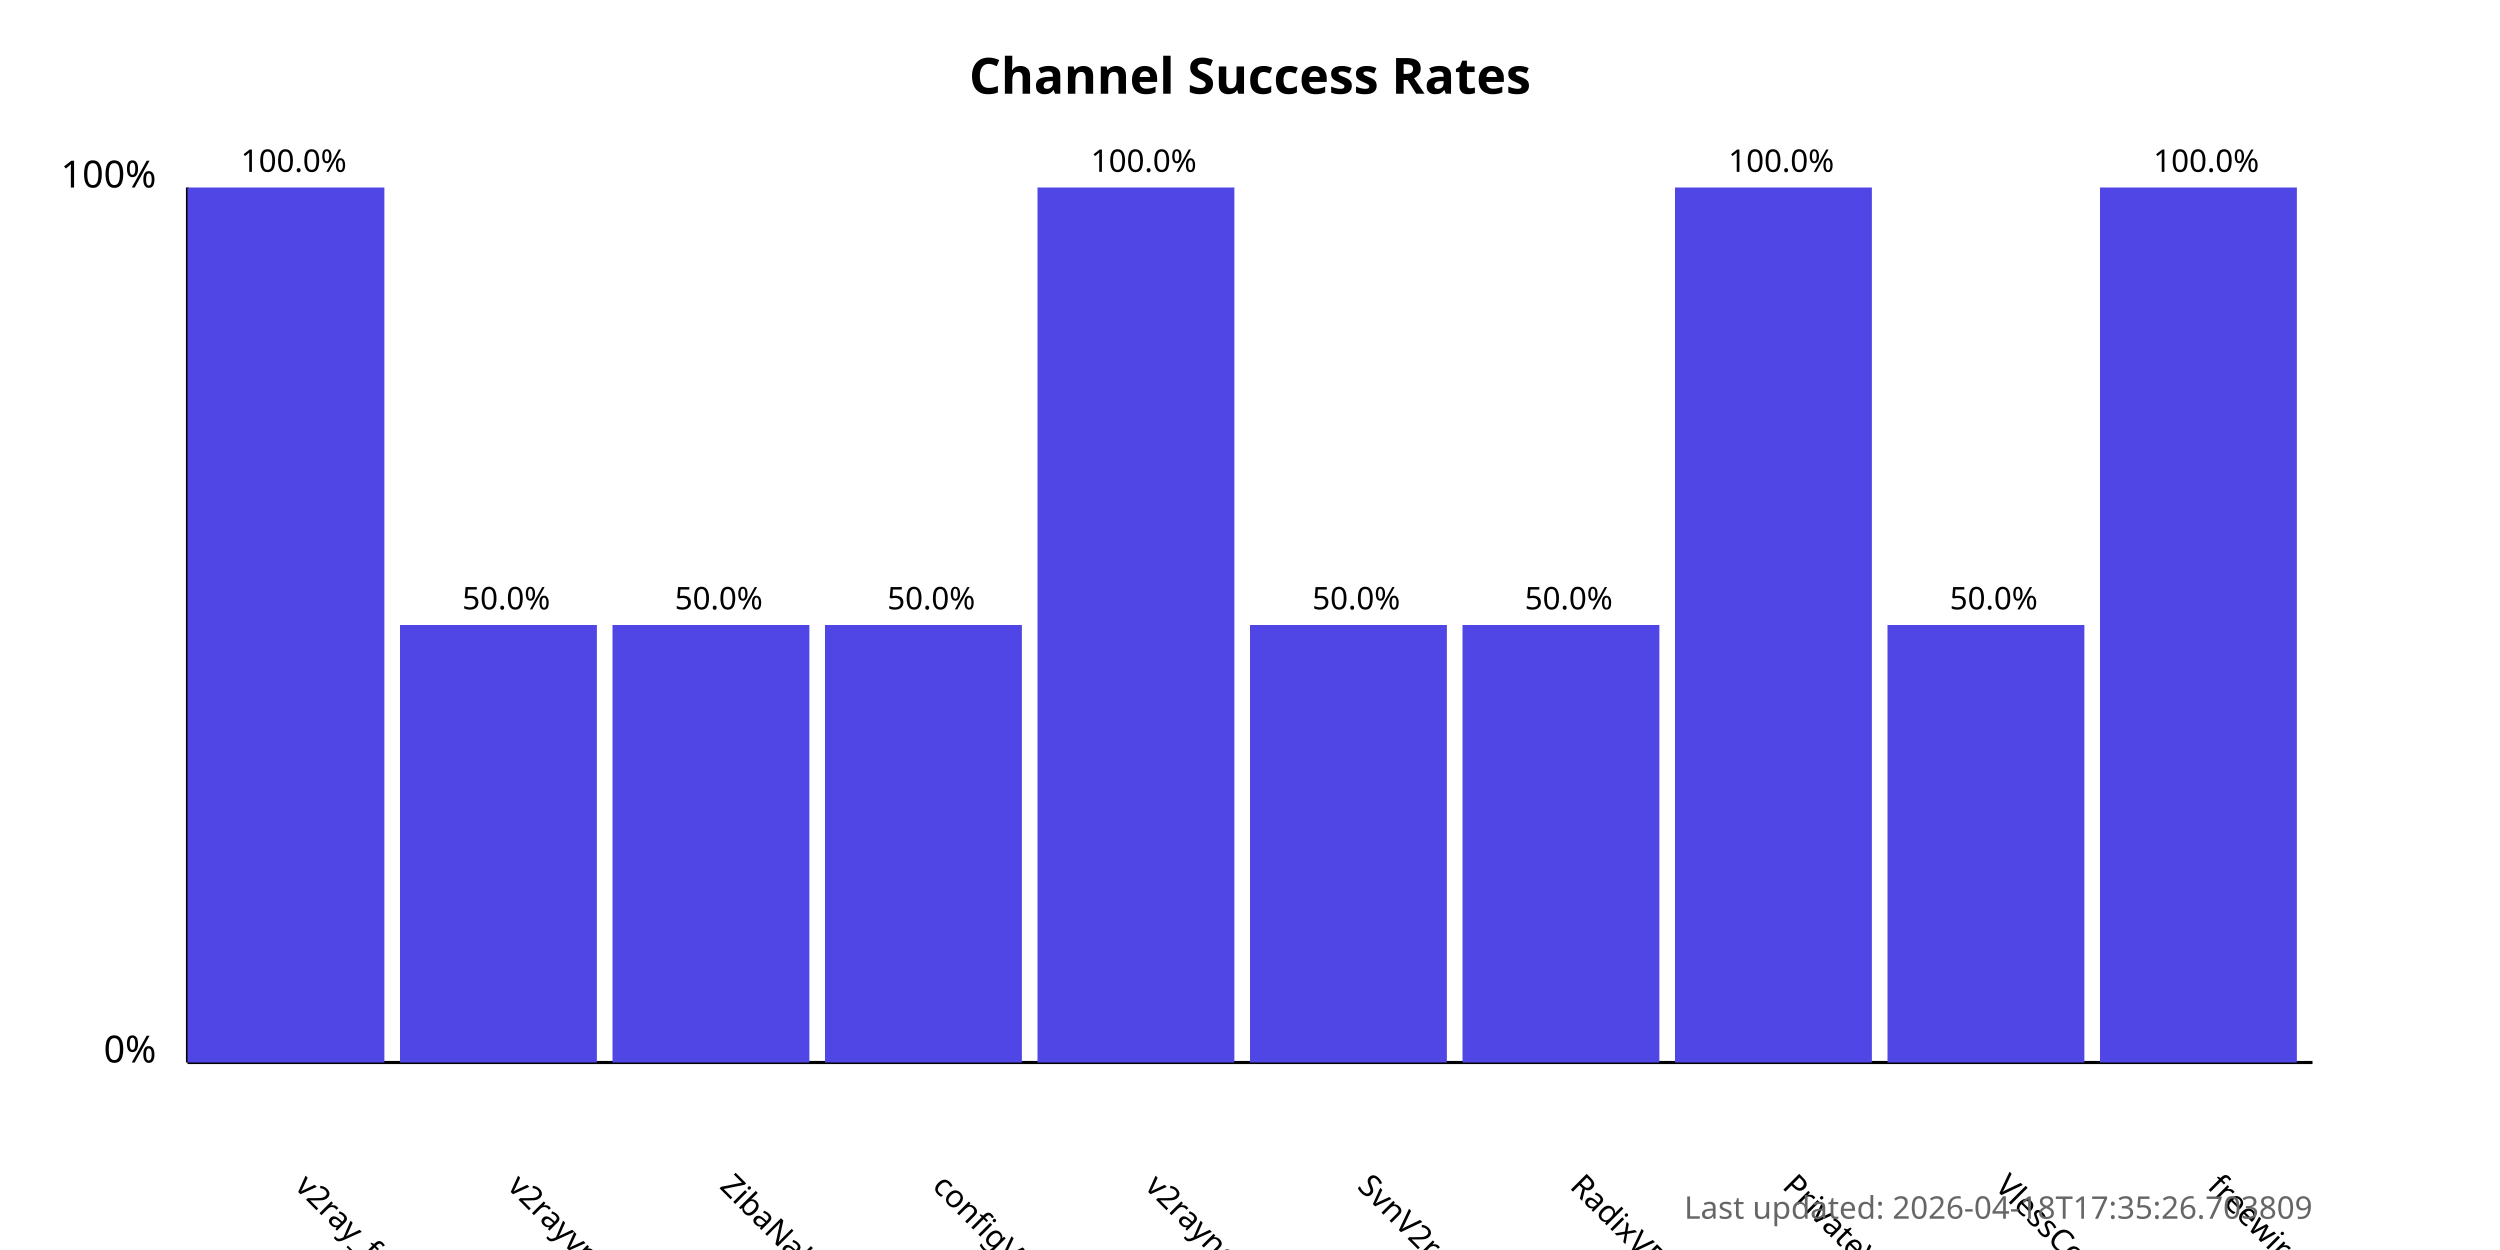
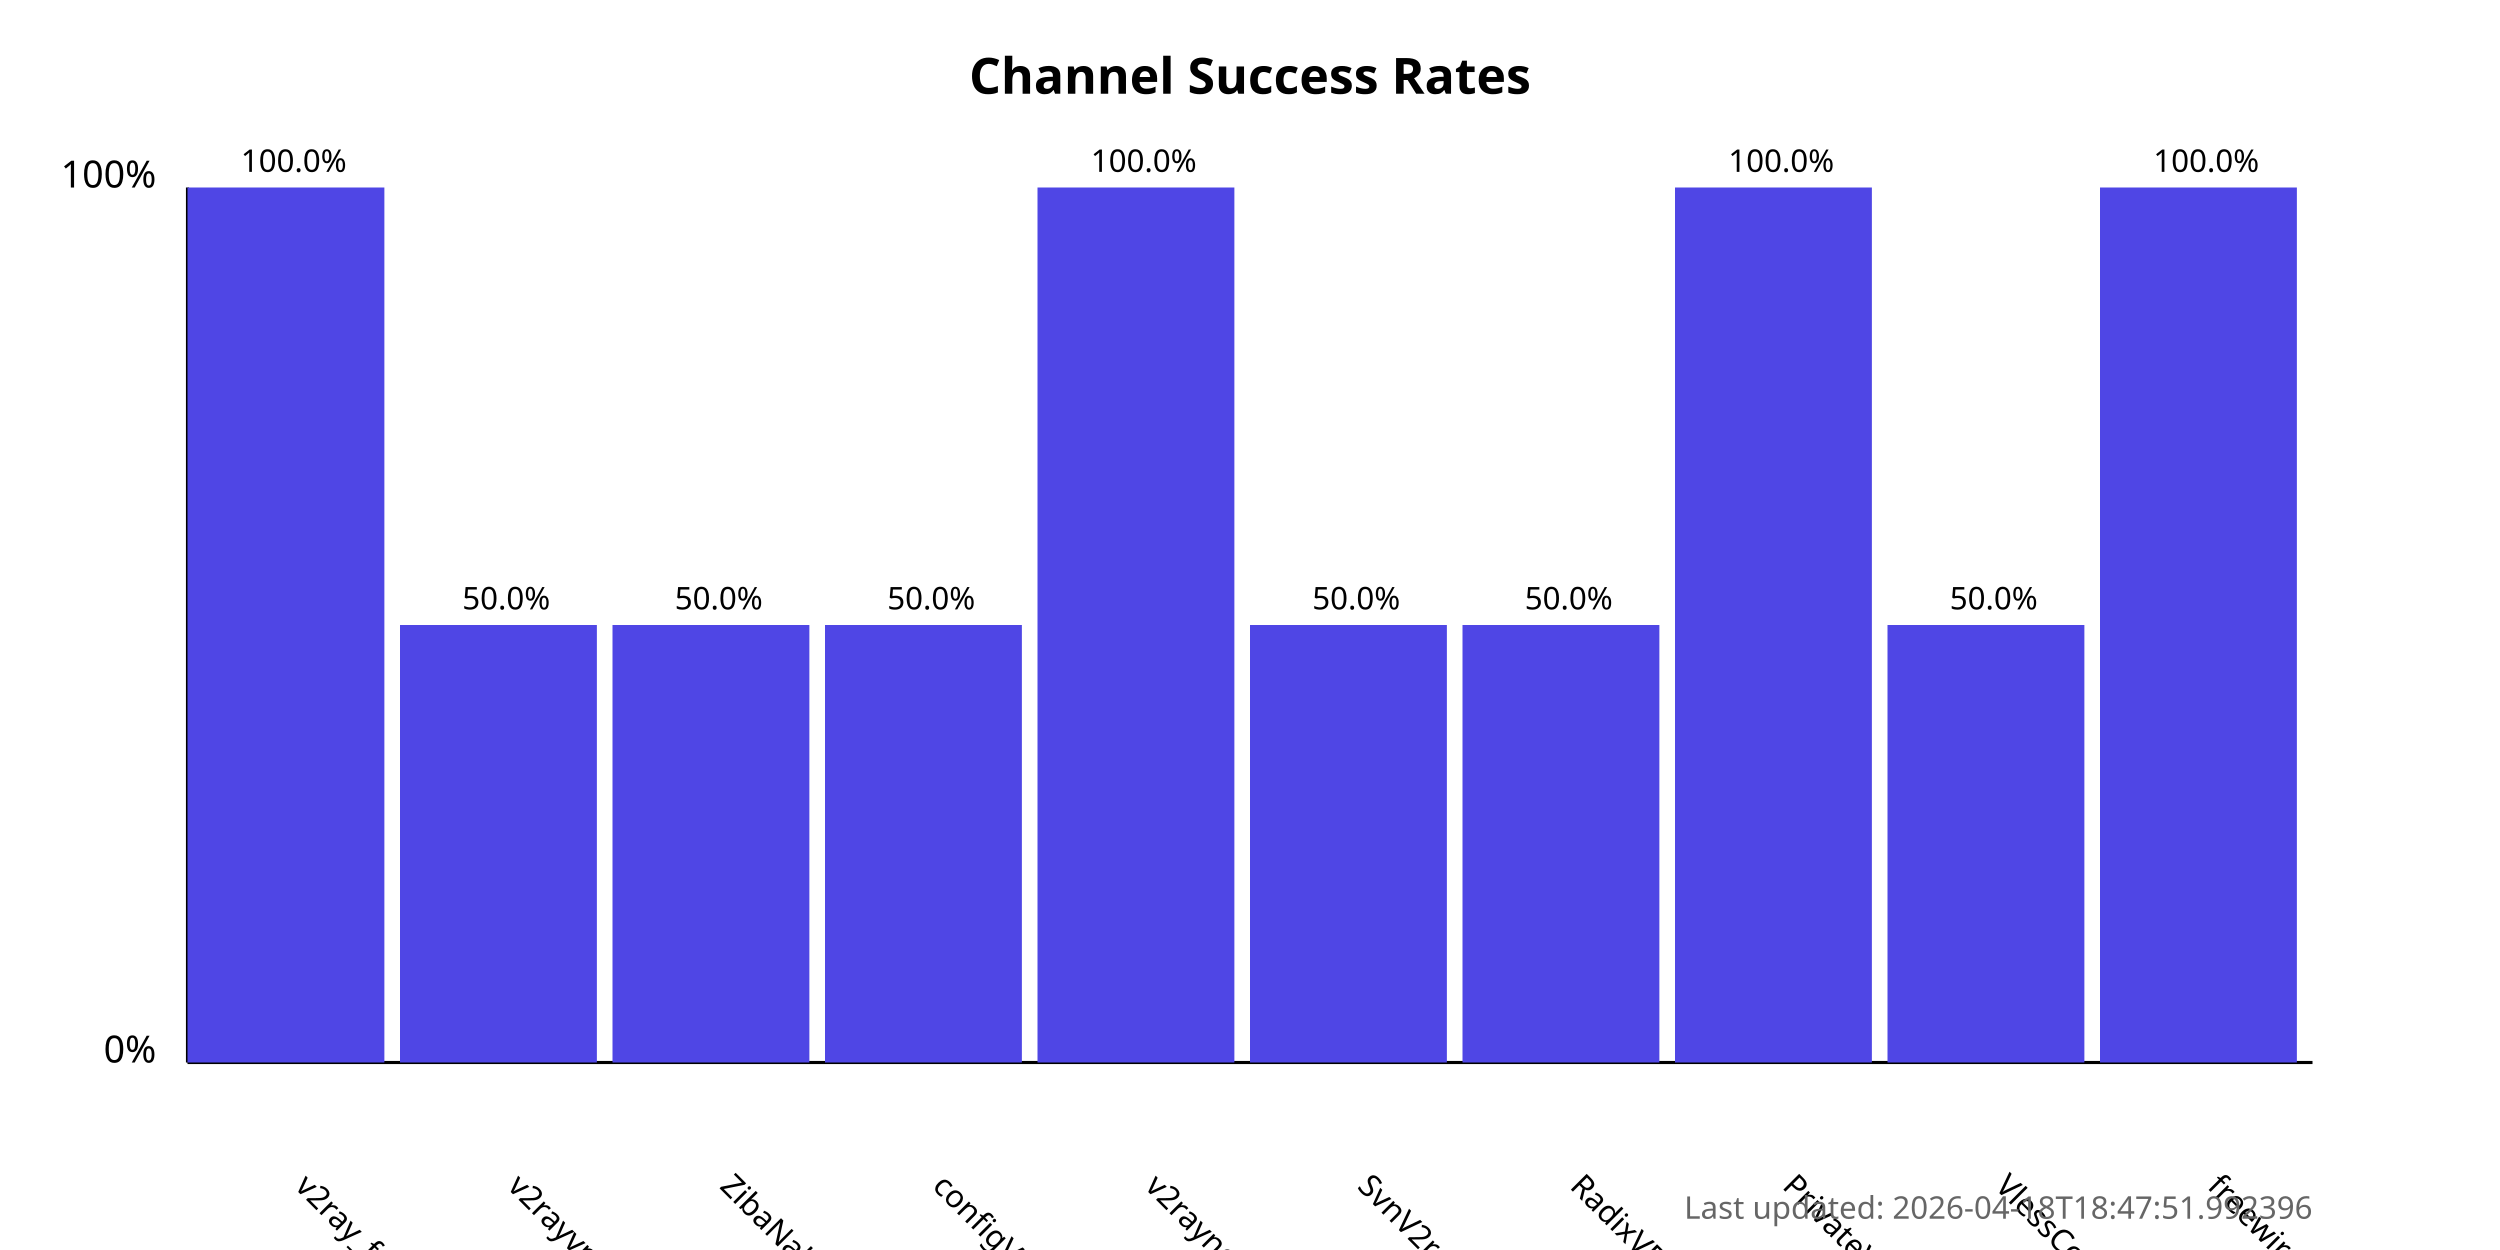
<svg xmlns="http://www.w3.org/2000/svg" width="800" height="400">
  <style>
            .chart-title { font: bold 16px sans-serif; }
            .axis-label { font: 12px sans-serif; }
            .tick-label { font: 10px sans-serif; }
            .bar { fill: #4f46e5; }
            .bar:hover { fill: #6366f1; }
            .timestamp { font: 10px sans-serif; fill: #666; }
        </style>
  <text x="400.0" y="30" text-anchor="middle" class="chart-title">
            Channel Success Rates
        </text>
  <line x1="60" y1="340" x2="60" y2="60" stroke="black" stroke-width="1" />
  <line x1="60" y1="340" x2="740" y2="340" stroke="black" stroke-width="1" />
  <text x="50" y="340" text-anchor="end" class="axis-label">0%</text>
  <text x="50" y="60" text-anchor="end" class="axis-label">100%</text>
  <g>
    <rect x="60" y="60.0" width="63.0" height="280.0" class="bar" />
    <text x="94.0" y="380" transform="rotate(45, 94.0, 380)" text-anchor="start" class="tick-label">
                v2ray_free_conf
            </text>
    <text x="94.0" y="55.0" text-anchor="middle" class="tick-label">
                100.0%
            </text>
  </g>
  <g>
    <rect x="128.0" y="200.0" width="63.0" height="140.0" class="bar" />
    <text x="162.0" y="380" transform="rotate(45, 162.0, 380)" text-anchor="start" class="tick-label">
                v2rayvpno
            </text>
    <text x="162.0" y="195.0" text-anchor="middle" class="tick-label">
                50.0%
            </text>
  </g>
  <g>
    <rect x="196.0" y="200.0" width="63.0" height="140.0" class="bar" />
    <text x="230.0" y="380" transform="rotate(45, 230.0, 380)" text-anchor="start" class="tick-label">
                ZibaNabz
            </text>
    <text x="230.0" y="195.0" text-anchor="middle" class="tick-label">
                50.0%
            </text>
  </g>
  <g>
    <rect x="264.0" y="200.0" width="63.0" height="140.0" class="bar" />
    <text x="298.0" y="380" transform="rotate(45, 298.0, 380)" text-anchor="start" class="tick-label">
                configV2rayForFree
            </text>
    <text x="298.0" y="195.0" text-anchor="middle" class="tick-label">
                50.0%
            </text>
  </g>
  <g>
    <rect x="332.0" y="60.0" width="63.0" height="280.0" class="bar" />
    <text x="366.0" y="380" transform="rotate(45, 366.0, 380)" text-anchor="start" class="tick-label">
                v2rayngvpn
            </text>
    <text x="366.0" y="55.0" text-anchor="middle" class="tick-label">
                100.0%
            </text>
  </g>
  <g>
    <rect x="400.0" y="200.0" width="63.0" height="140.0" class="bar" />
    <text x="434.0" y="380" transform="rotate(45, 434.0, 380)" text-anchor="start" class="tick-label">
                SvnV2ray
            </text>
    <text x="434.0" y="195.0" text-anchor="middle" class="tick-label">
                50.0%
            </text>
  </g>
  <g>
    <rect x="468.0" y="200.0" width="63.0" height="140.0" class="bar" />
    <text x="502.0" y="380" transform="rotate(45, 502.0, 380)" text-anchor="start" class="tick-label">
                RadixVPN
            </text>
    <text x="502.0" y="195.0" text-anchor="middle" class="tick-label">
                50.0%
            </text>
  </g>
  <g>
    <rect x="536.0" y="60.0" width="63.0" height="280.0" class="bar" />
    <text x="570.0" y="380" transform="rotate(45, 570.0, 380)" text-anchor="start" class="tick-label">
                PrivateVPNs
            </text>
    <text x="570.0" y="55.0" text-anchor="middle" class="tick-label">
                100.0%
            </text>
  </g>
  <g>
    <rect x="604.0" y="200.0" width="63.0" height="140.0" class="bar" />
    <text x="638.0" y="380" transform="rotate(45, 638.0, 380)" text-anchor="start" class="tick-label">
                VlessConfig
            </text>
    <text x="638.0" y="195.0" text-anchor="middle" class="tick-label">
                50.0%
            </text>
  </g>
  <g>
    <rect x="672.0" y="60.0" width="63.0" height="280.0" class="bar" />
    <text x="706.0" y="380" transform="rotate(45, 706.0, 380)" text-anchor="start" class="tick-label">
                freewireguard
            </text>
    <text x="706.0" y="55.0" text-anchor="middle" class="tick-label">
                100.0%
            </text>
  </g>
  <text x="740" y="390" text-anchor="end" class="timestamp">
-             Last updated: 2026-04-18T17:35:26.703809
+             Last updated: 2026-04-18T18:47:51.992396
        </text>
</svg>
